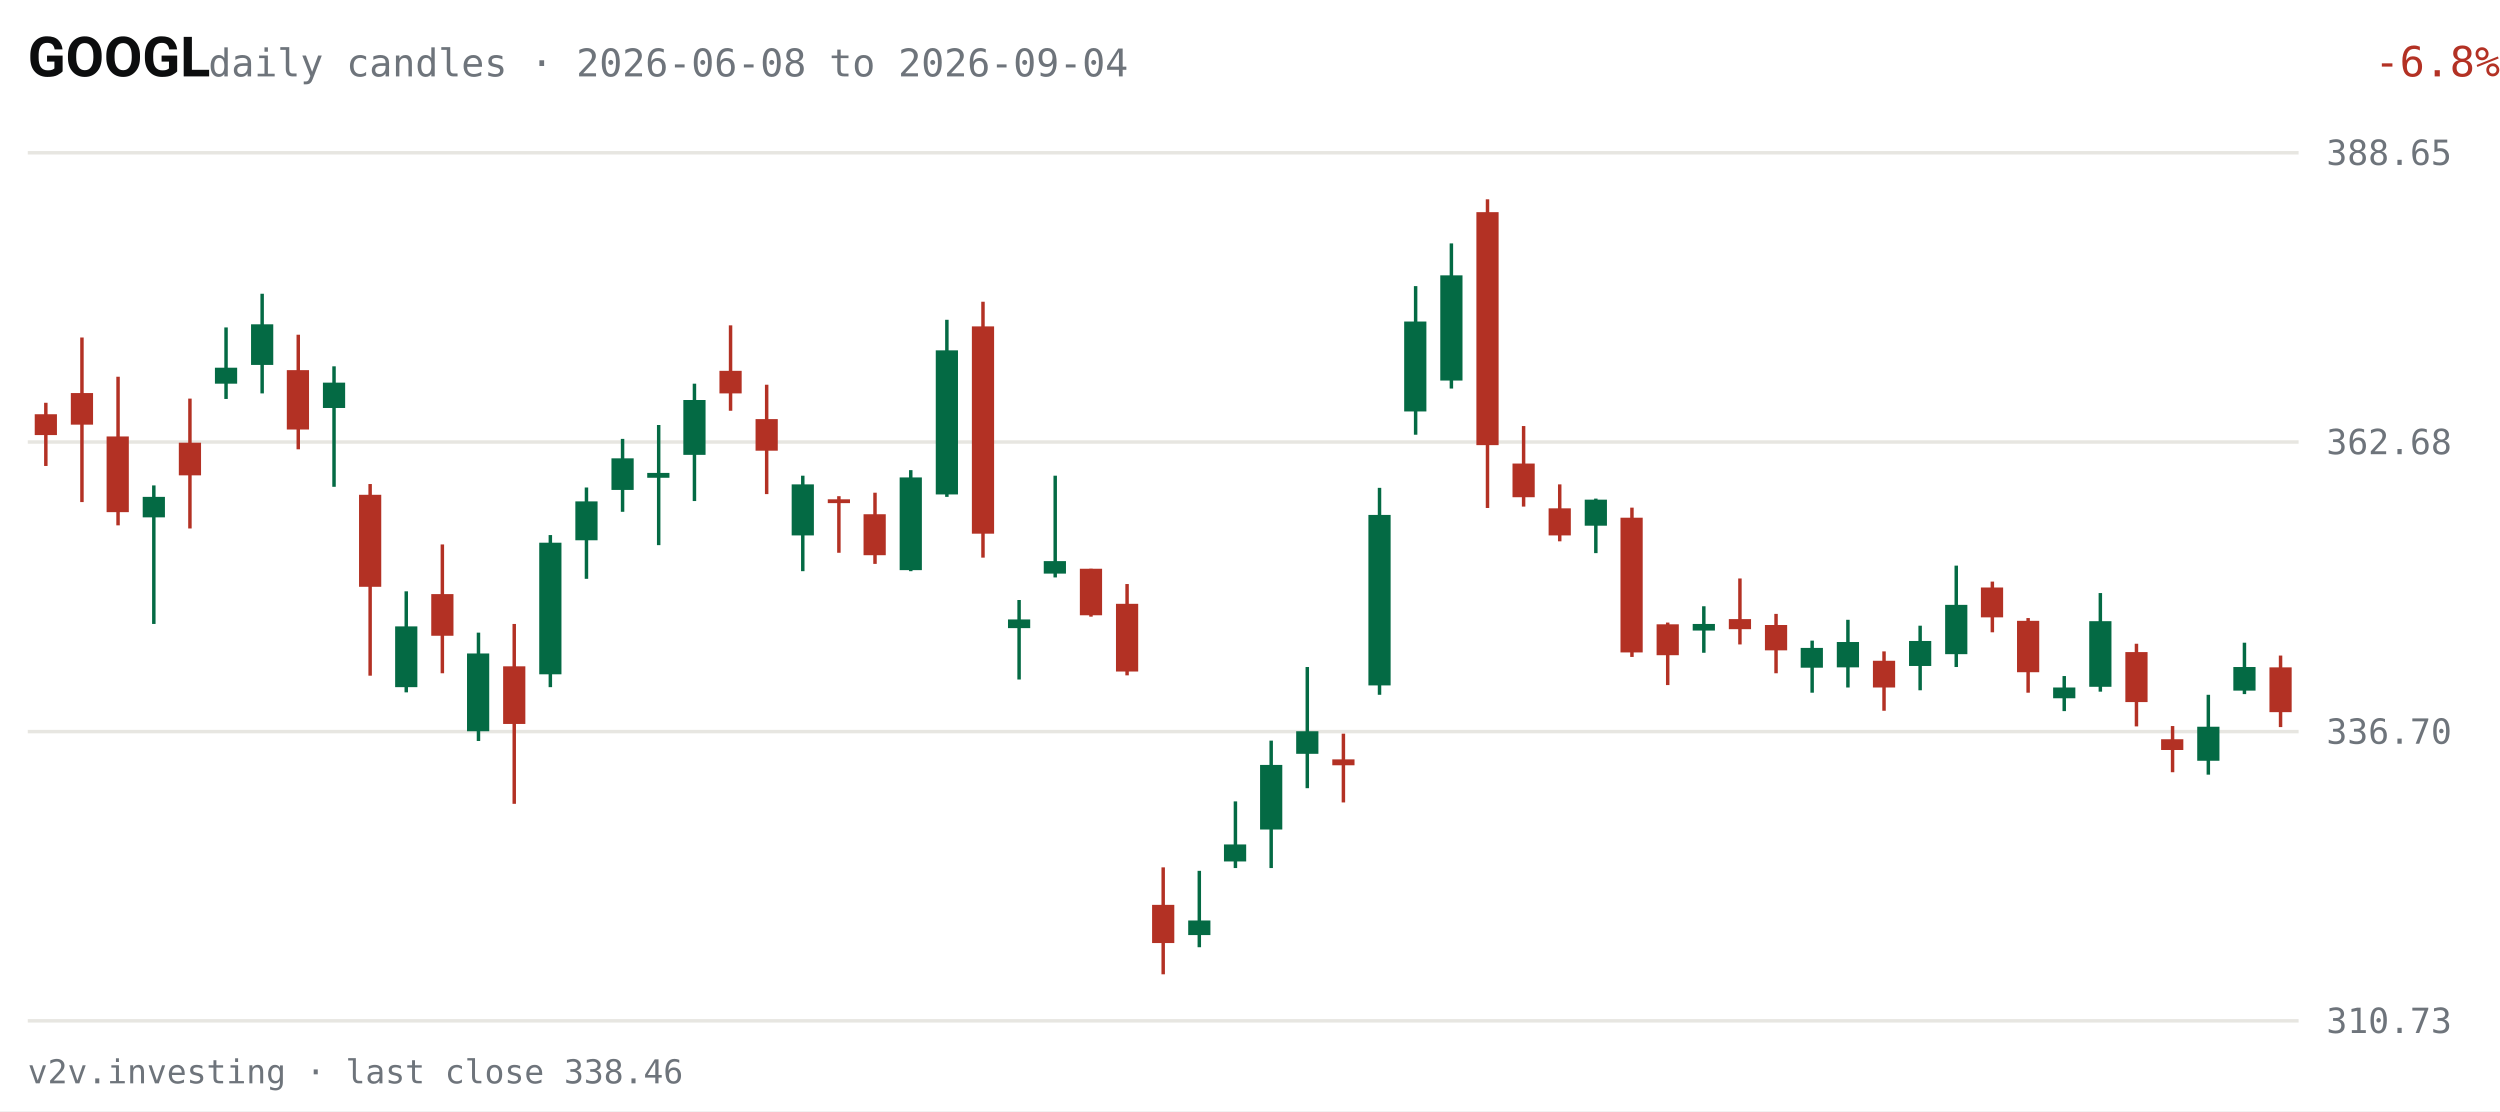
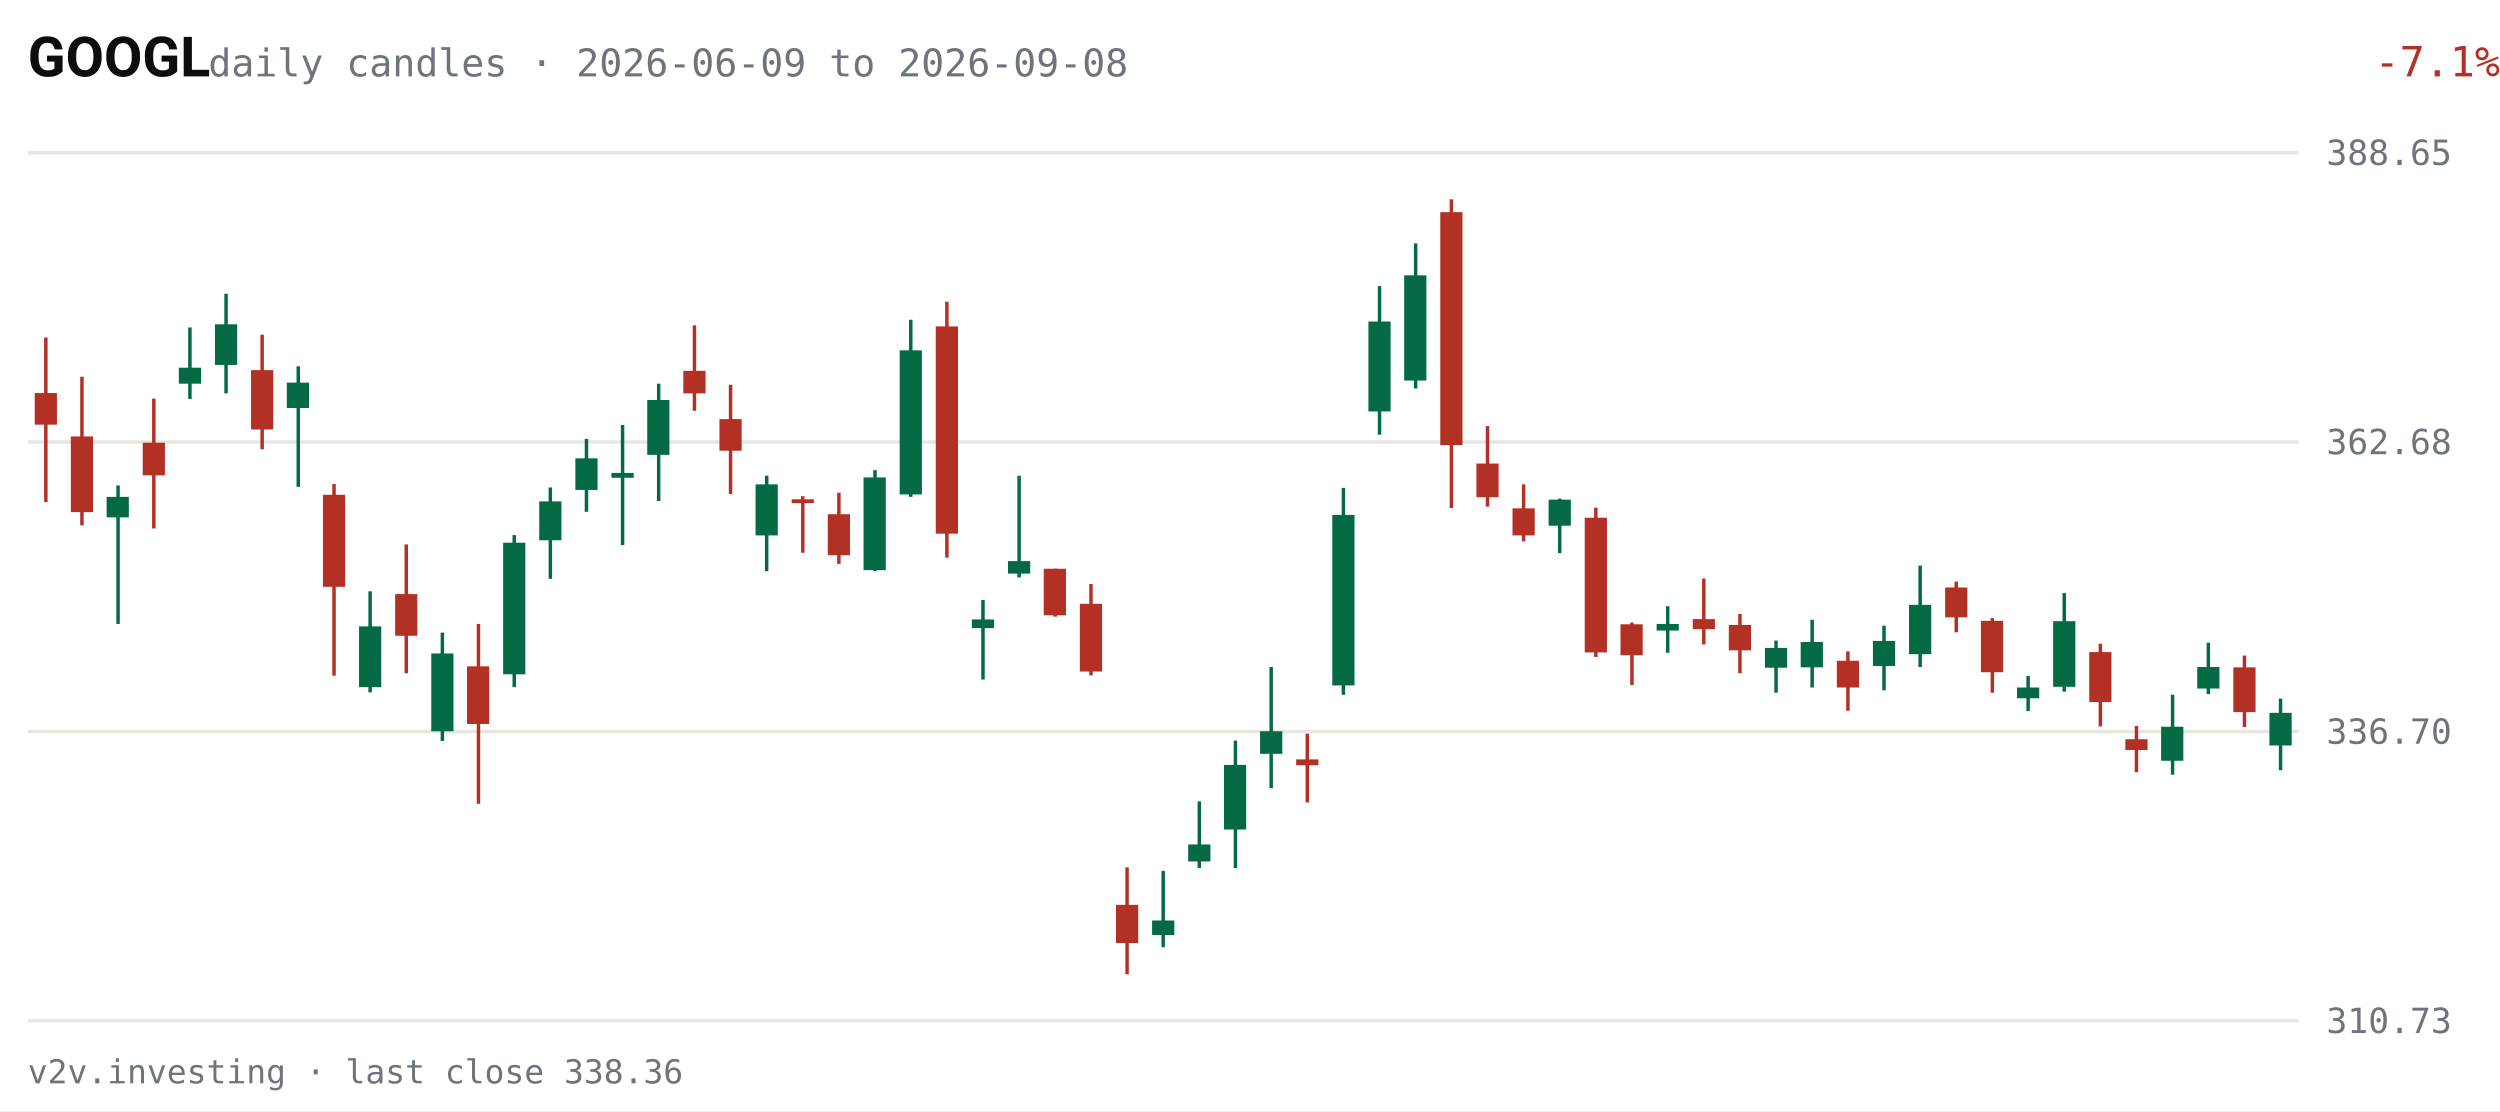
<svg xmlns="http://www.w3.org/2000/svg" viewBox="0 0 720 320" width="720" height="320" role="img" aria-label="GOOGL daily candles, last 63 sessions">
  <rect width="720" height="320" fill="#FFFFFF" />
  <text x="8" y="22" fill="#0C0D0E" font-size="16" font-weight="600" font-family="system-ui,-apple-system,Segoe UI,Roboto,sans-serif">GOOGL</text>
-   <text x="60" y="22" fill="#6E747B" font-size="11" font-family="ui-monospace,SFMono-Regular,Menlo,Consolas,monospace">daily candles · 2026-06-08 to 2026-09-04</text>
-   <text x="670" y="22" fill="#B33124" font-size="12" text-anchor="end" font-family="ui-monospace,SFMono-Regular,Menlo,Consolas,monospace" transform="translate(50,0)">-6.8%</text>
+   <text x="60" y="22" fill="#6E747B" font-size="11" font-family="ui-monospace,SFMono-Regular,Menlo,Consolas,monospace">daily candles · 2026-06-09 to 2026-09-08</text>
+   <text x="670" y="22" fill="#B33124" font-size="12" text-anchor="end" font-family="ui-monospace,SFMono-Regular,Menlo,Consolas,monospace" transform="translate(50,0)">-7.1%</text>
  <g font-family="ui-monospace,SFMono-Regular,Menlo,Consolas,monospace">
    <line x1="8" y1="294.0" x2="662" y2="294.0" stroke="#E7E6E1" stroke-width="1" />
    <text x="670" y="297.5" fill="#6E747B" font-size="10">310.73</text>
    <line x1="8" y1="210.7" x2="662" y2="210.7" stroke="#E7E6E1" stroke-width="1" />
    <text x="670" y="214.2" fill="#6E747B" font-size="10">336.70</text>
    <line x1="8" y1="127.3" x2="662" y2="127.3" stroke="#E7E6E1" stroke-width="1" />
    <text x="670" y="130.8" fill="#6E747B" font-size="10">362.68</text>
    <line x1="8" y1="44.0" x2="662" y2="44.0" stroke="#E7E6E1" stroke-width="1" />
    <text x="670" y="47.5" fill="#6E747B" font-size="10">388.65</text>
-     <line x1="13.2" y1="116.0" x2="13.2" y2="134.2" stroke="#B33124" stroke-width="1" />
-     <rect x="10.0" y="119.3" width="6.4" height="6.0" fill="#B33124" />
-     <line x1="23.6" y1="97.2" x2="23.6" y2="144.6" stroke="#B33124" stroke-width="1" />
-     <rect x="20.4" y="113.2" width="6.4" height="9.1" fill="#B33124" />
-     <line x1="34.0" y1="108.5" x2="34.0" y2="151.3" stroke="#B33124" stroke-width="1" />
-     <rect x="30.7" y="125.7" width="6.4" height="21.8" fill="#B33124" />
-     <line x1="44.3" y1="139.8" x2="44.3" y2="179.7" stroke="#046A44" stroke-width="1" />
-     <rect x="41.1" y="143.1" width="6.4" height="5.9" fill="#046A44" />
-     <line x1="54.7" y1="114.8" x2="54.7" y2="152.2" stroke="#B33124" stroke-width="1" />
-     <rect x="51.5" y="127.5" width="6.4" height="9.4" fill="#B33124" />
-     <line x1="65.1" y1="94.3" x2="65.1" y2="114.9" stroke="#046A44" stroke-width="1" />
-     <rect x="61.9" y="105.9" width="6.4" height="4.6" fill="#046A44" />
-     <line x1="75.5" y1="84.6" x2="75.5" y2="113.3" stroke="#046A44" stroke-width="1" />
-     <rect x="72.3" y="93.4" width="6.4" height="11.7" fill="#046A44" />
-     <line x1="85.9" y1="96.4" x2="85.9" y2="129.4" stroke="#B33124" stroke-width="1" />
-     <rect x="82.6" y="106.6" width="6.4" height="17.1" fill="#B33124" />
-     <line x1="96.2" y1="105.5" x2="96.2" y2="140.2" stroke="#046A44" stroke-width="1" />
-     <rect x="93.0" y="110.2" width="6.4" height="7.3" fill="#046A44" />
-     <line x1="106.6" y1="139.4" x2="106.6" y2="194.6" stroke="#B33124" stroke-width="1" />
-     <rect x="103.4" y="142.5" width="6.4" height="26.5" fill="#B33124" />
-     <line x1="117.0" y1="170.3" x2="117.0" y2="199.4" stroke="#046A44" stroke-width="1" />
-     <rect x="113.8" y="180.4" width="6.4" height="17.5" fill="#046A44" />
-     <line x1="127.4" y1="156.8" x2="127.4" y2="193.9" stroke="#B33124" stroke-width="1" />
-     <rect x="124.2" y="171.1" width="6.4" height="12.0" fill="#B33124" />
-     <line x1="137.8" y1="182.2" x2="137.8" y2="213.4" stroke="#046A44" stroke-width="1" />
-     <rect x="134.5" y="188.2" width="6.4" height="22.4" fill="#046A44" />
-     <line x1="148.1" y1="179.7" x2="148.1" y2="231.5" stroke="#B33124" stroke-width="1" />
-     <rect x="144.9" y="191.9" width="6.4" height="16.6" fill="#B33124" />
-     <line x1="158.5" y1="154.1" x2="158.5" y2="197.9" stroke="#046A44" stroke-width="1" />
-     <rect x="155.3" y="156.3" width="6.4" height="37.9" fill="#046A44" />
-     <line x1="168.9" y1="140.4" x2="168.9" y2="166.7" stroke="#046A44" stroke-width="1" />
-     <rect x="165.7" y="144.4" width="6.4" height="11.2" fill="#046A44" />
-     <line x1="179.3" y1="126.4" x2="179.3" y2="147.4" stroke="#046A44" stroke-width="1" />
-     <rect x="176.1" y="132.0" width="6.4" height="9.1" fill="#046A44" />
-     <line x1="189.7" y1="122.4" x2="189.7" y2="157.0" stroke="#046A44" stroke-width="1" />
-     <rect x="186.4" y="136.2" width="6.4" height="1.4" fill="#046A44" />
-     <line x1="200.0" y1="110.5" x2="200.0" y2="144.3" stroke="#046A44" stroke-width="1" />
-     <rect x="196.8" y="115.2" width="6.4" height="15.8" fill="#046A44" />
-     <line x1="210.4" y1="93.7" x2="210.4" y2="118.3" stroke="#B33124" stroke-width="1" />
-     <rect x="207.2" y="106.8" width="6.4" height="6.5" fill="#B33124" />
-     <line x1="220.8" y1="110.8" x2="220.8" y2="142.3" stroke="#B33124" stroke-width="1" />
-     <rect x="217.6" y="120.7" width="6.4" height="9.1" fill="#B33124" />
-     <line x1="231.2" y1="137.0" x2="231.2" y2="164.5" stroke="#046A44" stroke-width="1" />
-     <rect x="228.0" y="139.5" width="6.4" height="14.7" fill="#046A44" />
-     <line x1="241.6" y1="142.9" x2="241.6" y2="159.2" stroke="#B33124" stroke-width="1" />
-     <rect x="238.4" y="143.8" width="6.4" height="1.1" fill="#B33124" />
-     <line x1="252.0" y1="141.9" x2="252.0" y2="162.4" stroke="#B33124" stroke-width="1" />
-     <rect x="248.7" y="148.1" width="6.4" height="11.8" fill="#B33124" />
-     <line x1="262.3" y1="135.4" x2="262.3" y2="164.5" stroke="#046A44" stroke-width="1" />
-     <rect x="259.1" y="137.5" width="6.4" height="26.7" fill="#046A44" />
-     <line x1="272.7" y1="92.1" x2="272.7" y2="143.1" stroke="#046A44" stroke-width="1" />
-     <rect x="269.5" y="100.9" width="6.4" height="41.5" fill="#046A44" />
-     <line x1="283.1" y1="86.9" x2="283.1" y2="160.6" stroke="#B33124" stroke-width="1" />
-     <rect x="279.9" y="94.0" width="6.4" height="59.7" fill="#B33124" />
-     <line x1="293.5" y1="172.8" x2="293.5" y2="195.7" stroke="#046A44" stroke-width="1" />
-     <rect x="290.3" y="178.4" width="6.4" height="2.5" fill="#046A44" />
-     <line x1="303.9" y1="137.0" x2="303.9" y2="166.3" stroke="#046A44" stroke-width="1" />
-     <rect x="300.6" y="161.6" width="6.4" height="3.6" fill="#046A44" />
-     <line x1="314.2" y1="163.8" x2="314.2" y2="177.6" stroke="#B33124" stroke-width="1" />
-     <rect x="311.0" y="163.8" width="6.4" height="13.4" fill="#B33124" />
-     <line x1="324.6" y1="168.2" x2="324.6" y2="194.5" stroke="#B33124" stroke-width="1" />
-     <rect x="321.4" y="173.9" width="6.4" height="19.5" fill="#B33124" />
-     <line x1="335.0" y1="249.8" x2="335.0" y2="280.6" stroke="#B33124" stroke-width="1" />
-     <rect x="331.8" y="260.6" width="6.4" height="11.0" fill="#B33124" />
-     <line x1="345.4" y1="250.8" x2="345.4" y2="272.8" stroke="#046A44" stroke-width="1" />
-     <rect x="342.2" y="265.1" width="6.4" height="4.2" fill="#046A44" />
-     <line x1="355.8" y1="230.8" x2="355.8" y2="250.0" stroke="#046A44" stroke-width="1" />
-     <rect x="352.5" y="243.2" width="6.4" height="4.9" fill="#046A44" />
-     <line x1="366.1" y1="213.3" x2="366.1" y2="250.0" stroke="#046A44" stroke-width="1" />
-     <rect x="362.9" y="220.3" width="6.4" height="18.6" fill="#046A44" />
-     <line x1="376.5" y1="192.1" x2="376.5" y2="227.0" stroke="#046A44" stroke-width="1" />
-     <rect x="373.3" y="210.6" width="6.4" height="6.5" fill="#046A44" />
-     <line x1="386.9" y1="211.3" x2="386.9" y2="231.1" stroke="#B33124" stroke-width="1" />
-     <rect x="383.7" y="218.7" width="6.4" height="1.7" fill="#B33124" />
-     <line x1="397.3" y1="140.5" x2="397.3" y2="200.1" stroke="#046A44" stroke-width="1" />
-     <rect x="394.1" y="148.3" width="6.4" height="49.1" fill="#046A44" />
-     <line x1="407.7" y1="82.4" x2="407.7" y2="125.2" stroke="#046A44" stroke-width="1" />
-     <rect x="404.4" y="92.6" width="6.4" height="25.9" fill="#046A44" />
-     <line x1="418.0" y1="70.1" x2="418.0" y2="111.9" stroke="#046A44" stroke-width="1" />
-     <rect x="414.8" y="79.3" width="6.4" height="30.3" fill="#046A44" />
-     <line x1="428.4" y1="57.4" x2="428.4" y2="146.3" stroke="#B33124" stroke-width="1" />
-     <rect x="425.2" y="61.1" width="6.4" height="67.1" fill="#B33124" />
-     <line x1="438.8" y1="122.7" x2="438.8" y2="145.9" stroke="#B33124" stroke-width="1" />
-     <rect x="435.6" y="133.5" width="6.4" height="9.7" fill="#B33124" />
-     <line x1="449.2" y1="139.5" x2="449.2" y2="155.9" stroke="#B33124" stroke-width="1" />
-     <rect x="446.0" y="146.4" width="6.4" height="7.8" fill="#B33124" />
-     <line x1="459.6" y1="143.6" x2="459.6" y2="159.3" stroke="#046A44" stroke-width="1" />
-     <rect x="456.4" y="143.9" width="6.4" height="7.5" fill="#046A44" />
-     <line x1="470.0" y1="146.2" x2="470.0" y2="189.2" stroke="#B33124" stroke-width="1" />
-     <rect x="466.7" y="149.1" width="6.4" height="38.8" fill="#B33124" />
-     <line x1="480.3" y1="179.3" x2="480.3" y2="197.3" stroke="#B33124" stroke-width="1" />
-     <rect x="477.1" y="179.8" width="6.4" height="8.9" fill="#B33124" />
-     <line x1="490.7" y1="174.6" x2="490.7" y2="188.0" stroke="#046A44" stroke-width="1" />
-     <rect x="487.5" y="179.7" width="6.4" height="1.9" fill="#046A44" />
-     <line x1="501.1" y1="166.6" x2="501.1" y2="185.6" stroke="#B33124" stroke-width="1" />
-     <rect x="497.9" y="178.3" width="6.4" height="2.9" fill="#B33124" />
-     <line x1="511.5" y1="176.8" x2="511.5" y2="193.9" stroke="#B33124" stroke-width="1" />
-     <rect x="508.3" y="180.0" width="6.4" height="7.3" fill="#B33124" />
-     <line x1="521.9" y1="184.5" x2="521.9" y2="199.5" stroke="#046A44" stroke-width="1" />
-     <rect x="518.6" y="186.6" width="6.4" height="5.7" fill="#046A44" />
-     <line x1="532.2" y1="178.5" x2="532.2" y2="198.0" stroke="#046A44" stroke-width="1" />
-     <rect x="529.0" y="184.9" width="6.4" height="7.3" fill="#046A44" />
-     <line x1="542.6" y1="187.6" x2="542.6" y2="204.7" stroke="#B33124" stroke-width="1" />
-     <rect x="539.4" y="190.3" width="6.4" height="7.7" fill="#B33124" />
-     <line x1="553.0" y1="180.2" x2="553.0" y2="198.8" stroke="#046A44" stroke-width="1" />
-     <rect x="549.8" y="184.6" width="6.4" height="7.2" fill="#046A44" />
-     <line x1="563.4" y1="162.9" x2="563.4" y2="192.1" stroke="#046A44" stroke-width="1" />
-     <rect x="560.2" y="174.2" width="6.4" height="14.2" fill="#046A44" />
-     <line x1="573.8" y1="167.5" x2="573.8" y2="182.1" stroke="#B33124" stroke-width="1" />
-     <rect x="570.5" y="169.2" width="6.4" height="8.6" fill="#B33124" />
-     <line x1="584.1" y1="178.0" x2="584.1" y2="199.5" stroke="#B33124" stroke-width="1" />
-     <rect x="580.9" y="178.8" width="6.4" height="14.8" fill="#B33124" />
-     <line x1="594.5" y1="194.7" x2="594.5" y2="204.8" stroke="#046A44" stroke-width="1" />
-     <rect x="591.3" y="198.0" width="6.4" height="3.1" fill="#046A44" />
-     <line x1="604.9" y1="170.8" x2="604.9" y2="199.2" stroke="#046A44" stroke-width="1" />
-     <rect x="601.7" y="178.9" width="6.4" height="18.9" fill="#046A44" />
-     <line x1="615.3" y1="185.4" x2="615.3" y2="209.2" stroke="#B33124" stroke-width="1" />
-     <rect x="612.1" y="187.8" width="6.4" height="14.4" fill="#B33124" />
-     <line x1="625.7" y1="209.1" x2="625.7" y2="222.4" stroke="#B33124" stroke-width="1" />
-     <rect x="622.4" y="212.9" width="6.4" height="3.1" fill="#B33124" />
-     <line x1="636.0" y1="200.1" x2="636.0" y2="223.1" stroke="#046A44" stroke-width="1" />
-     <rect x="632.8" y="209.3" width="6.4" height="9.8" fill="#046A44" />
-     <line x1="646.4" y1="185.1" x2="646.4" y2="199.9" stroke="#046A44" stroke-width="1" />
-     <rect x="643.2" y="192.1" width="6.4" height="6.8" fill="#046A44" />
-     <line x1="656.8" y1="188.8" x2="656.8" y2="209.4" stroke="#B33124" stroke-width="1" />
-     <rect x="653.6" y="192.2" width="6.4" height="12.9" fill="#B33124" />
+     <line x1="13.2" y1="97.2" x2="13.2" y2="144.6" stroke="#B33124" stroke-width="1" />
+     <rect x="10.0" y="113.2" width="6.4" height="9.1" fill="#B33124" />
+     <line x1="23.6" y1="108.5" x2="23.6" y2="151.3" stroke="#B33124" stroke-width="1" />
+     <rect x="20.4" y="125.7" width="6.4" height="21.8" fill="#B33124" />
+     <line x1="34.0" y1="139.8" x2="34.0" y2="179.7" stroke="#046A44" stroke-width="1" />
+     <rect x="30.7" y="143.1" width="6.4" height="5.9" fill="#046A44" />
+     <line x1="44.3" y1="114.8" x2="44.3" y2="152.2" stroke="#B33124" stroke-width="1" />
+     <rect x="41.1" y="127.5" width="6.4" height="9.4" fill="#B33124" />
+     <line x1="54.7" y1="94.3" x2="54.7" y2="114.9" stroke="#046A44" stroke-width="1" />
+     <rect x="51.5" y="105.9" width="6.4" height="4.6" fill="#046A44" />
+     <line x1="65.1" y1="84.6" x2="65.1" y2="113.3" stroke="#046A44" stroke-width="1" />
+     <rect x="61.9" y="93.4" width="6.4" height="11.7" fill="#046A44" />
+     <line x1="75.5" y1="96.4" x2="75.5" y2="129.4" stroke="#B33124" stroke-width="1" />
+     <rect x="72.3" y="106.6" width="6.4" height="17.1" fill="#B33124" />
+     <line x1="85.9" y1="105.5" x2="85.9" y2="140.2" stroke="#046A44" stroke-width="1" />
+     <rect x="82.6" y="110.2" width="6.4" height="7.3" fill="#046A44" />
+     <line x1="96.2" y1="139.4" x2="96.2" y2="194.6" stroke="#B33124" stroke-width="1" />
+     <rect x="93.0" y="142.5" width="6.4" height="26.5" fill="#B33124" />
+     <line x1="106.6" y1="170.3" x2="106.6" y2="199.4" stroke="#046A44" stroke-width="1" />
+     <rect x="103.4" y="180.4" width="6.4" height="17.5" fill="#046A44" />
+     <line x1="117.0" y1="156.8" x2="117.0" y2="193.9" stroke="#B33124" stroke-width="1" />
+     <rect x="113.8" y="171.1" width="6.4" height="12.0" fill="#B33124" />
+     <line x1="127.4" y1="182.2" x2="127.4" y2="213.4" stroke="#046A44" stroke-width="1" />
+     <rect x="124.2" y="188.2" width="6.4" height="22.4" fill="#046A44" />
+     <line x1="137.8" y1="179.7" x2="137.8" y2="231.5" stroke="#B33124" stroke-width="1" />
+     <rect x="134.5" y="191.9" width="6.4" height="16.6" fill="#B33124" />
+     <line x1="148.1" y1="154.1" x2="148.1" y2="197.9" stroke="#046A44" stroke-width="1" />
+     <rect x="144.9" y="156.3" width="6.4" height="37.9" fill="#046A44" />
+     <line x1="158.5" y1="140.4" x2="158.5" y2="166.7" stroke="#046A44" stroke-width="1" />
+     <rect x="155.3" y="144.4" width="6.4" height="11.2" fill="#046A44" />
+     <line x1="168.9" y1="126.4" x2="168.9" y2="147.4" stroke="#046A44" stroke-width="1" />
+     <rect x="165.7" y="132.0" width="6.4" height="9.1" fill="#046A44" />
+     <line x1="179.3" y1="122.4" x2="179.3" y2="157.0" stroke="#046A44" stroke-width="1" />
+     <rect x="176.1" y="136.2" width="6.4" height="1.4" fill="#046A44" />
+     <line x1="189.7" y1="110.5" x2="189.7" y2="144.3" stroke="#046A44" stroke-width="1" />
+     <rect x="186.4" y="115.2" width="6.4" height="15.8" fill="#046A44" />
+     <line x1="200.0" y1="93.7" x2="200.0" y2="118.3" stroke="#B33124" stroke-width="1" />
+     <rect x="196.8" y="106.8" width="6.4" height="6.5" fill="#B33124" />
+     <line x1="210.4" y1="110.8" x2="210.4" y2="142.3" stroke="#B33124" stroke-width="1" />
+     <rect x="207.2" y="120.7" width="6.4" height="9.1" fill="#B33124" />
+     <line x1="220.8" y1="137.0" x2="220.8" y2="164.5" stroke="#046A44" stroke-width="1" />
+     <rect x="217.6" y="139.5" width="6.4" height="14.7" fill="#046A44" />
+     <line x1="231.2" y1="142.9" x2="231.2" y2="159.2" stroke="#B33124" stroke-width="1" />
+     <rect x="228.0" y="143.8" width="6.4" height="1.1" fill="#B33124" />
+     <line x1="241.6" y1="141.9" x2="241.6" y2="162.4" stroke="#B33124" stroke-width="1" />
+     <rect x="238.4" y="148.1" width="6.4" height="11.8" fill="#B33124" />
+     <line x1="252.0" y1="135.4" x2="252.0" y2="164.5" stroke="#046A44" stroke-width="1" />
+     <rect x="248.7" y="137.5" width="6.4" height="26.7" fill="#046A44" />
+     <line x1="262.3" y1="92.1" x2="262.3" y2="143.1" stroke="#046A44" stroke-width="1" />
+     <rect x="259.1" y="100.9" width="6.4" height="41.5" fill="#046A44" />
+     <line x1="272.7" y1="86.9" x2="272.7" y2="160.6" stroke="#B33124" stroke-width="1" />
+     <rect x="269.5" y="94.0" width="6.4" height="59.7" fill="#B33124" />
+     <line x1="283.1" y1="172.8" x2="283.1" y2="195.7" stroke="#046A44" stroke-width="1" />
+     <rect x="279.9" y="178.4" width="6.4" height="2.5" fill="#046A44" />
+     <line x1="293.5" y1="137.0" x2="293.5" y2="166.3" stroke="#046A44" stroke-width="1" />
+     <rect x="290.3" y="161.6" width="6.4" height="3.6" fill="#046A44" />
+     <line x1="303.9" y1="163.8" x2="303.9" y2="177.6" stroke="#B33124" stroke-width="1" />
+     <rect x="300.6" y="163.8" width="6.4" height="13.4" fill="#B33124" />
+     <line x1="314.2" y1="168.2" x2="314.2" y2="194.5" stroke="#B33124" stroke-width="1" />
+     <rect x="311.0" y="173.9" width="6.4" height="19.5" fill="#B33124" />
+     <line x1="324.6" y1="249.8" x2="324.6" y2="280.6" stroke="#B33124" stroke-width="1" />
+     <rect x="321.4" y="260.6" width="6.4" height="11.0" fill="#B33124" />
+     <line x1="335.0" y1="250.8" x2="335.0" y2="272.8" stroke="#046A44" stroke-width="1" />
+     <rect x="331.8" y="265.1" width="6.4" height="4.2" fill="#046A44" />
+     <line x1="345.4" y1="230.8" x2="345.4" y2="250.0" stroke="#046A44" stroke-width="1" />
+     <rect x="342.2" y="243.2" width="6.4" height="4.9" fill="#046A44" />
+     <line x1="355.8" y1="213.3" x2="355.8" y2="250.0" stroke="#046A44" stroke-width="1" />
+     <rect x="352.5" y="220.3" width="6.4" height="18.6" fill="#046A44" />
+     <line x1="366.1" y1="192.1" x2="366.1" y2="227.0" stroke="#046A44" stroke-width="1" />
+     <rect x="362.9" y="210.6" width="6.4" height="6.5" fill="#046A44" />
+     <line x1="376.5" y1="211.3" x2="376.5" y2="231.1" stroke="#B33124" stroke-width="1" />
+     <rect x="373.3" y="218.7" width="6.4" height="1.7" fill="#B33124" />
+     <line x1="386.9" y1="140.5" x2="386.9" y2="200.1" stroke="#046A44" stroke-width="1" />
+     <rect x="383.7" y="148.3" width="6.4" height="49.1" fill="#046A44" />
+     <line x1="397.3" y1="82.4" x2="397.3" y2="125.2" stroke="#046A44" stroke-width="1" />
+     <rect x="394.1" y="92.6" width="6.4" height="25.9" fill="#046A44" />
+     <line x1="407.7" y1="70.1" x2="407.7" y2="111.9" stroke="#046A44" stroke-width="1" />
+     <rect x="404.4" y="79.3" width="6.4" height="30.3" fill="#046A44" />
+     <line x1="418.0" y1="57.4" x2="418.0" y2="146.3" stroke="#B33124" stroke-width="1" />
+     <rect x="414.8" y="61.1" width="6.4" height="67.1" fill="#B33124" />
+     <line x1="428.4" y1="122.7" x2="428.4" y2="145.9" stroke="#B33124" stroke-width="1" />
+     <rect x="425.2" y="133.5" width="6.4" height="9.7" fill="#B33124" />
+     <line x1="438.8" y1="139.5" x2="438.8" y2="155.9" stroke="#B33124" stroke-width="1" />
+     <rect x="435.6" y="146.4" width="6.4" height="7.8" fill="#B33124" />
+     <line x1="449.2" y1="143.6" x2="449.2" y2="159.3" stroke="#046A44" stroke-width="1" />
+     <rect x="446.0" y="143.9" width="6.4" height="7.5" fill="#046A44" />
+     <line x1="459.6" y1="146.2" x2="459.6" y2="189.2" stroke="#B33124" stroke-width="1" />
+     <rect x="456.4" y="149.1" width="6.4" height="38.8" fill="#B33124" />
+     <line x1="470.0" y1="179.3" x2="470.0" y2="197.3" stroke="#B33124" stroke-width="1" />
+     <rect x="466.7" y="179.8" width="6.4" height="8.9" fill="#B33124" />
+     <line x1="480.3" y1="174.6" x2="480.3" y2="188.0" stroke="#046A44" stroke-width="1" />
+     <rect x="477.1" y="179.7" width="6.4" height="1.9" fill="#046A44" />
+     <line x1="490.7" y1="166.6" x2="490.7" y2="185.6" stroke="#B33124" stroke-width="1" />
+     <rect x="487.5" y="178.3" width="6.4" height="2.9" fill="#B33124" />
+     <line x1="501.1" y1="176.8" x2="501.1" y2="193.9" stroke="#B33124" stroke-width="1" />
+     <rect x="497.9" y="180.0" width="6.4" height="7.3" fill="#B33124" />
+     <line x1="511.5" y1="184.5" x2="511.5" y2="199.5" stroke="#046A44" stroke-width="1" />
+     <rect x="508.3" y="186.6" width="6.4" height="5.7" fill="#046A44" />
+     <line x1="521.9" y1="178.5" x2="521.9" y2="198.0" stroke="#046A44" stroke-width="1" />
+     <rect x="518.6" y="184.9" width="6.4" height="7.3" fill="#046A44" />
+     <line x1="532.2" y1="187.6" x2="532.2" y2="204.7" stroke="#B33124" stroke-width="1" />
+     <rect x="529.0" y="190.3" width="6.4" height="7.7" fill="#B33124" />
+     <line x1="542.6" y1="180.2" x2="542.6" y2="198.8" stroke="#046A44" stroke-width="1" />
+     <rect x="539.4" y="184.6" width="6.4" height="7.2" fill="#046A44" />
+     <line x1="553.0" y1="162.9" x2="553.0" y2="192.1" stroke="#046A44" stroke-width="1" />
+     <rect x="549.8" y="174.2" width="6.4" height="14.2" fill="#046A44" />
+     <line x1="563.4" y1="167.5" x2="563.4" y2="182.1" stroke="#B33124" stroke-width="1" />
+     <rect x="560.2" y="169.2" width="6.4" height="8.6" fill="#B33124" />
+     <line x1="573.8" y1="178.0" x2="573.8" y2="199.5" stroke="#B33124" stroke-width="1" />
+     <rect x="570.5" y="178.8" width="6.4" height="14.8" fill="#B33124" />
+     <line x1="584.1" y1="194.7" x2="584.1" y2="204.8" stroke="#046A44" stroke-width="1" />
+     <rect x="580.9" y="198.0" width="6.4" height="3.1" fill="#046A44" />
+     <line x1="594.5" y1="170.8" x2="594.5" y2="199.2" stroke="#046A44" stroke-width="1" />
+     <rect x="591.3" y="178.9" width="6.4" height="18.9" fill="#046A44" />
+     <line x1="604.9" y1="185.4" x2="604.9" y2="209.2" stroke="#B33124" stroke-width="1" />
+     <rect x="601.7" y="187.8" width="6.4" height="14.4" fill="#B33124" />
+     <line x1="615.3" y1="209.1" x2="615.3" y2="222.4" stroke="#B33124" stroke-width="1" />
+     <rect x="612.1" y="212.9" width="6.4" height="3.1" fill="#B33124" />
+     <line x1="625.7" y1="200.1" x2="625.7" y2="223.1" stroke="#046A44" stroke-width="1" />
+     <rect x="622.4" y="209.3" width="6.4" height="9.8" fill="#046A44" />
+     <line x1="636.0" y1="185.1" x2="636.0" y2="199.9" stroke="#046A44" stroke-width="1" />
+     <rect x="632.8" y="192.1" width="6.4" height="6.2" fill="#046A44" />
+     <line x1="646.4" y1="188.8" x2="646.4" y2="209.4" stroke="#B33124" stroke-width="1" />
+     <rect x="643.2" y="192.2" width="6.4" height="12.9" fill="#B33124" />
+     <line x1="656.8" y1="201.2" x2="656.8" y2="221.8" stroke="#046A44" stroke-width="1" />
+     <rect x="653.6" y="205.3" width="6.4" height="9.4" fill="#046A44" />
  </g>
-   <text x="8" y="312" fill="#6E747B" font-size="9.5" font-family="ui-monospace,SFMono-Regular,Menlo,Consolas,monospace">v2v.investing · last close 338.46</text>
+   <text x="8" y="312" fill="#6E747B" font-size="9.5" font-family="ui-monospace,SFMono-Regular,Menlo,Consolas,monospace">v2v.investing · last close 338.36</text>
</svg>
